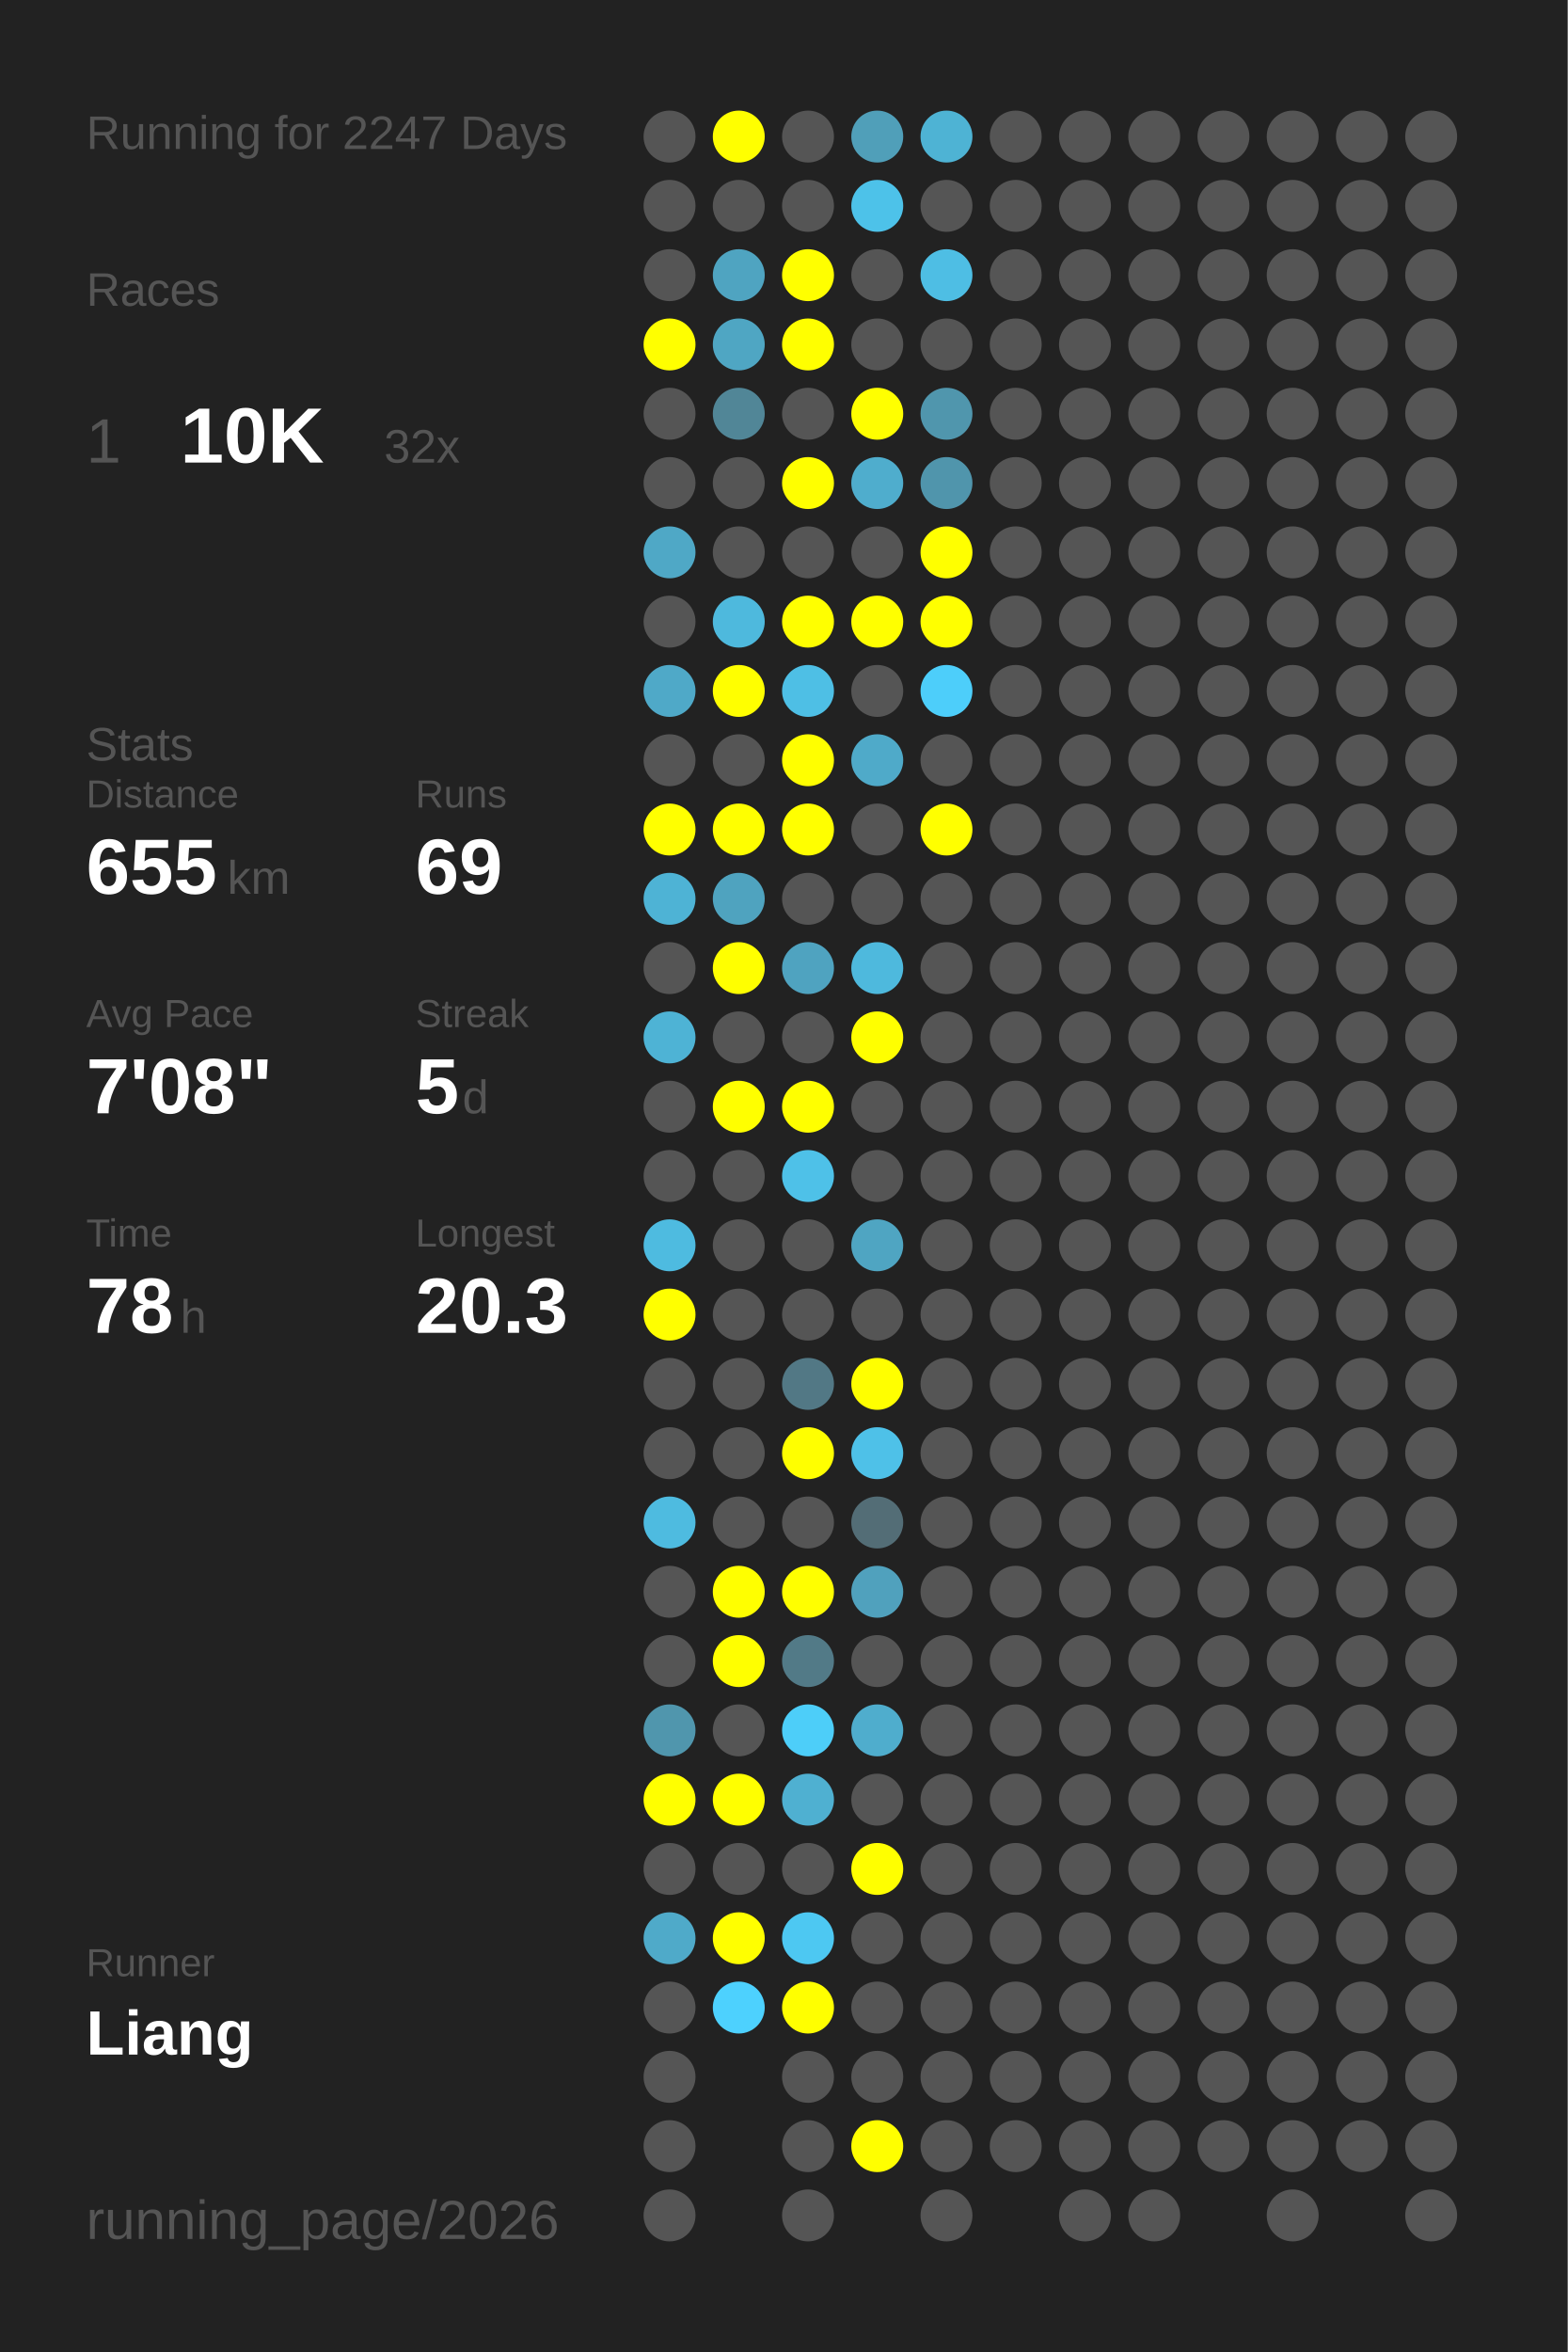
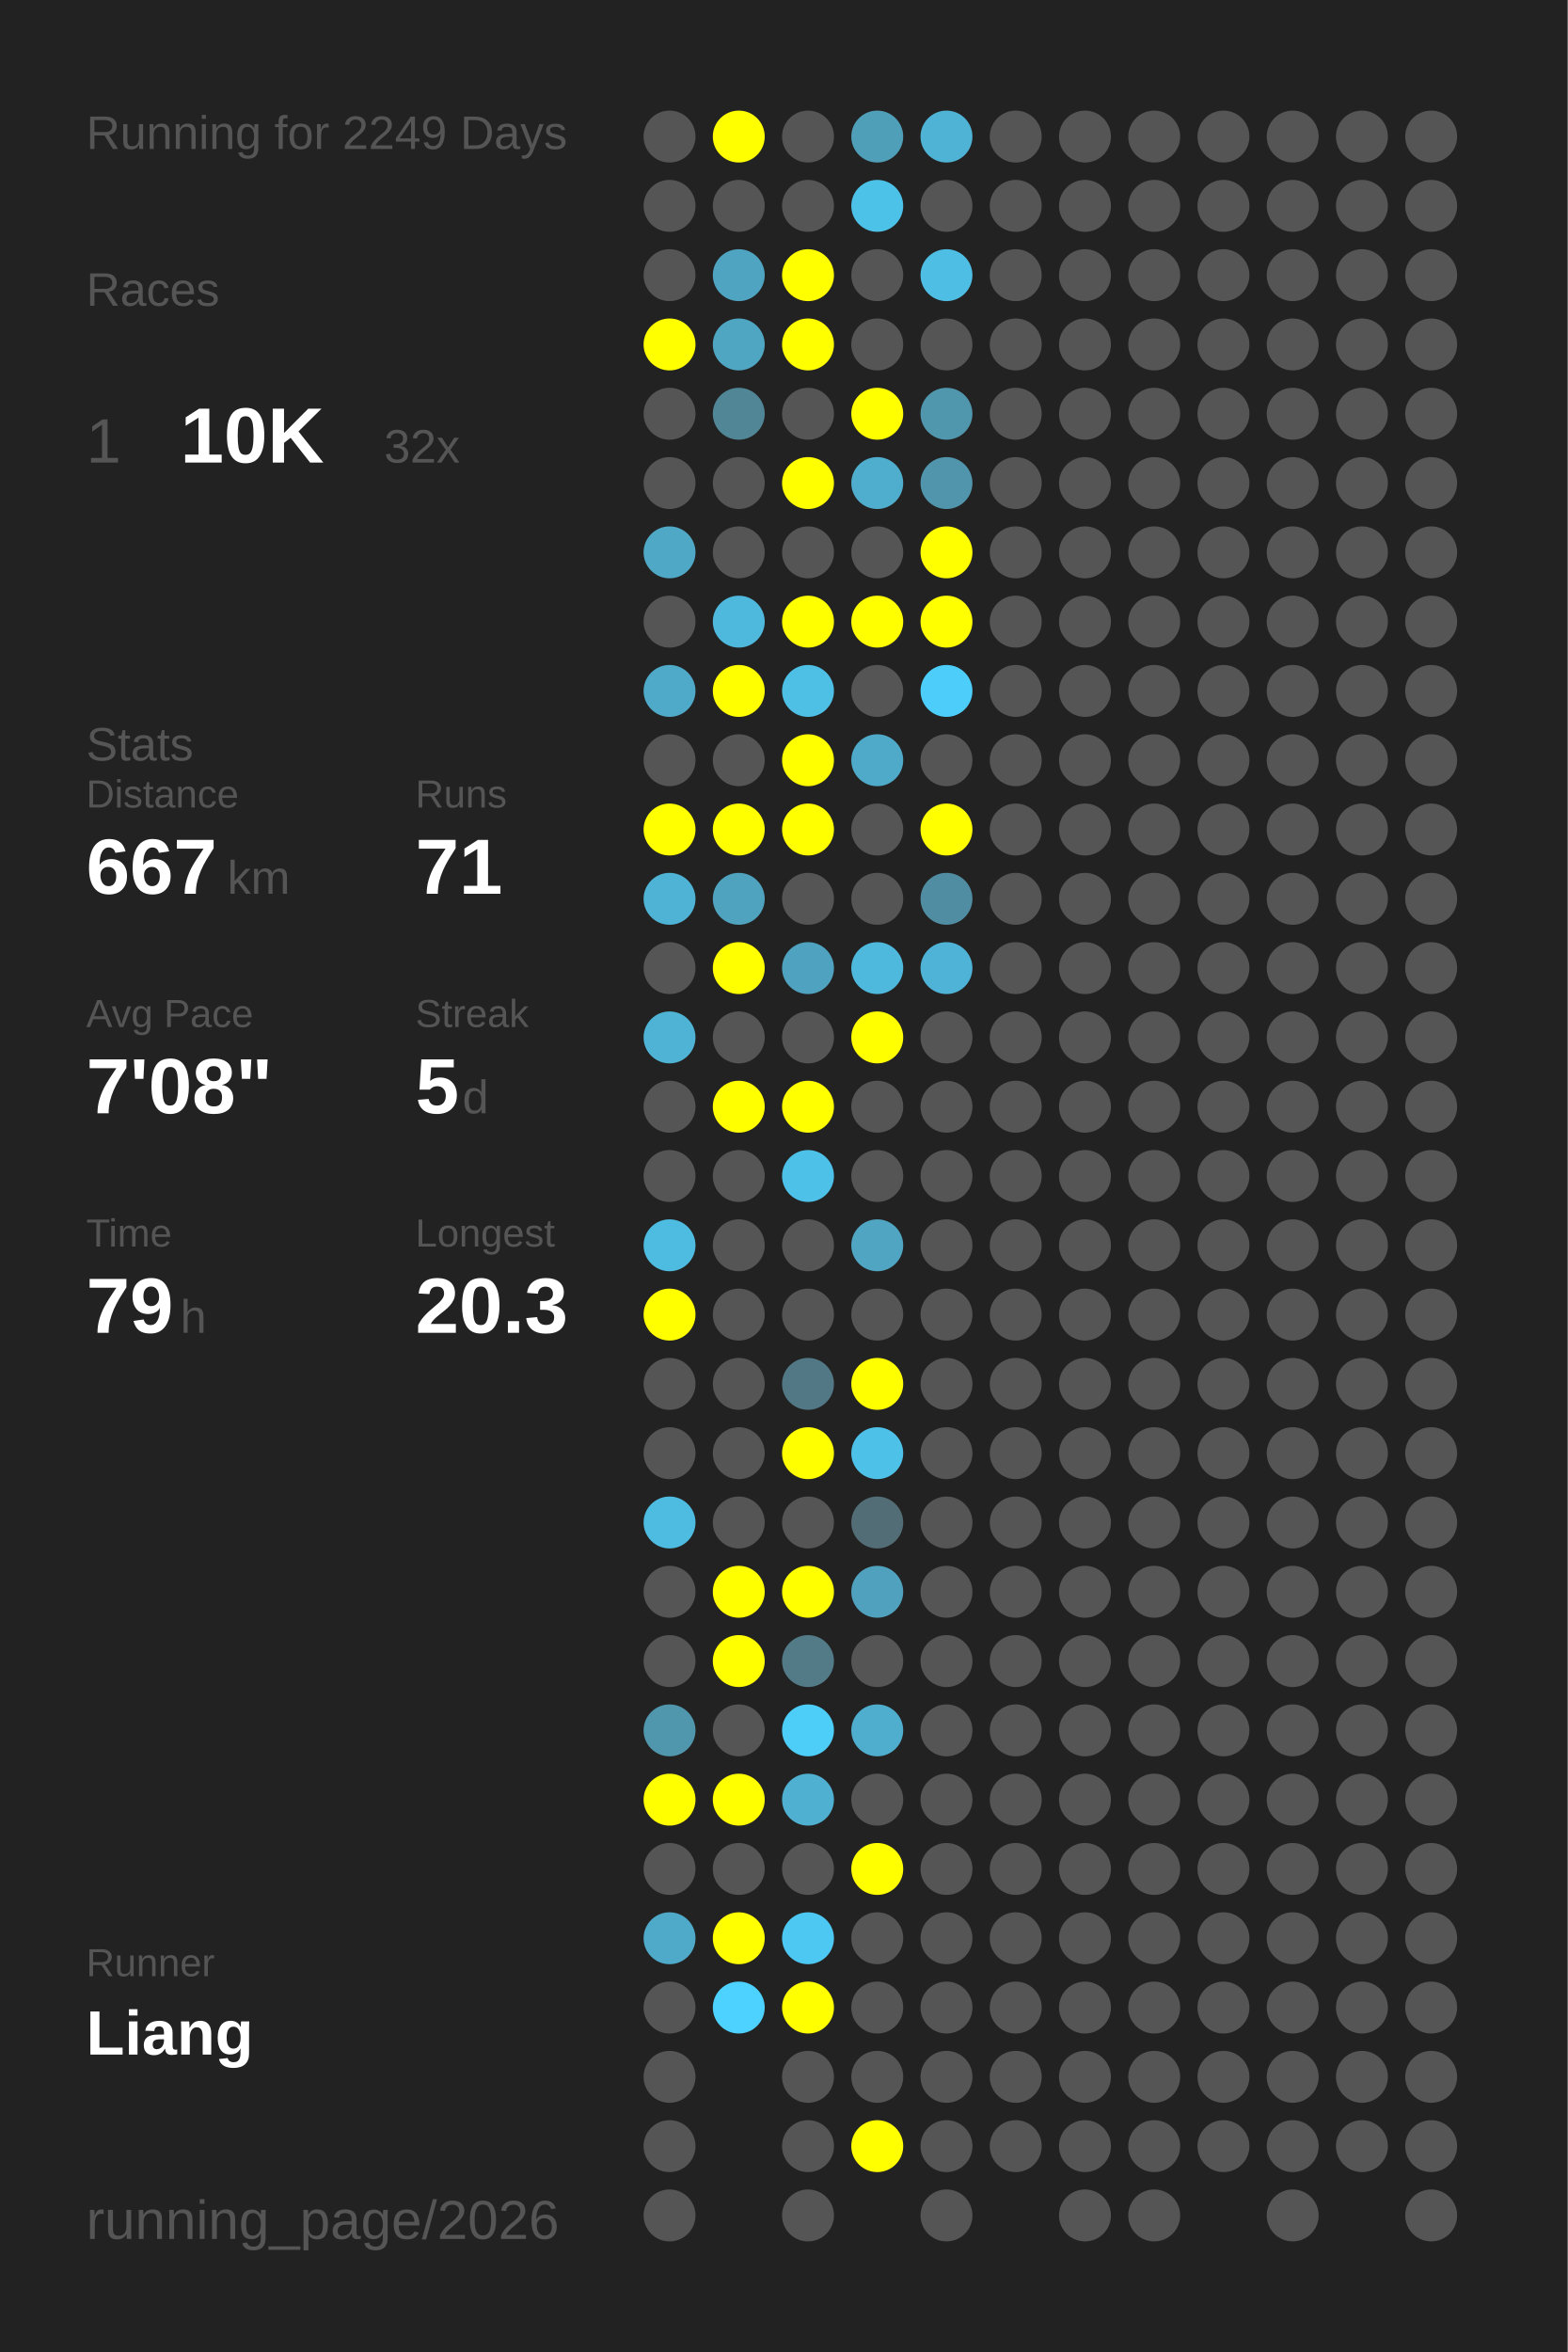
<svg xmlns="http://www.w3.org/2000/svg" baseProfile="full" height="300mm" version="1.1" viewBox="0,0,200,300" width="200mm">
  <defs />
  <rect fill="#222222" height="300" width="200" x="0" y="0" />
-   <text fill="#555555" style="font-size:6px; font-family:Arial;" x="11" y="19">Running for 2247 Days</text>
+   <text fill="#555555" style="font-size:6px; font-family:Arial;" x="11" y="19">Running for 2249 Days</text>
  <text fill="#555555" style="font-size:6px; font-family:Arial;" x="11" y="39">Races</text>
  <text fill="#555555" style="font-size:8px; font-family:Arial;" x="11" y="59">1</text>
  <text fill="#FFFFFF" style="font-size:10px; font-family:Arial; font-weight:bold;" x="23" y="59">10K</text>
  <text fill="#555555" style="font-size:6px; font-family:Arial;" x="49" y="59">32x</text>
  <text fill="#555555" style="font-size:6px; font-family:Arial;" x="11" y="97">Stats</text>
  <text fill="#555555" style="font-size:5px; font-family:Arial;" x="11" y="103">Distance</text>
-   <text fill="#FFFFFF" style="font-size:10px; font-family:Arial; font-weight:bold;" x="11" y="114">655</text>
+   <text fill="#FFFFFF" style="font-size:10px; font-family:Arial; font-weight:bold;" x="11" y="114">667</text>
  <text fill="#555555" style="font-size:6px; font-family:Arial;" x="29" y="114">km</text>
  <text fill="#555555" style="font-size:5px; font-family:Arial;" x="53" y="103">Runs</text>
-   <text fill="#FFFFFF" style="font-size:10px; font-family:Arial; font-weight:bold;" x="53" y="114">69</text>
+   <text fill="#FFFFFF" style="font-size:10px; font-family:Arial; font-weight:bold;" x="53" y="114">71</text>
  <text fill="#555555" style="font-size:5px; font-family:Arial;" x="11" y="131">Avg Pace</text>
  <text fill="#FFFFFF" style="font-size:10px; font-family:Arial; font-weight:bold;" x="11" y="142">7'08"</text>
  <text fill="#555555" style="font-size:5px; font-family:Arial;" x="53" y="131">Streak</text>
  <text fill="#FFFFFF" style="font-size:10px; font-family:Arial; font-weight:bold;" x="53" y="142">5</text>
  <text fill="#555555" style="font-size:6px; font-family:Arial;" x="59" y="142">d</text>
  <text fill="#555555" style="font-size:5px; font-family:Arial;" x="11" y="159">Time</text>
-   <text fill="#FFFFFF" style="font-size:10px; font-family:Arial; font-weight:bold;" x="11" y="170">78</text>
+   <text fill="#FFFFFF" style="font-size:10px; font-family:Arial; font-weight:bold;" x="11" y="170">79</text>
  <text fill="#555555" style="font-size:6px; font-family:Arial;" x="23" y="170">h</text>
  <text fill="#555555" style="font-size:5px; font-family:Arial;" x="53" y="159">Longest</text>
  <text fill="#FFFFFF" style="font-size:10px; font-family:Arial; font-weight:bold;" x="53" y="170">20.3</text>
  <text fill="#555555" style="font-size:5px; font-family:Arial;" x="11" y="252.065">Runner</text>
  <text fill="#FFFFFF" style="font-size:8px; font-family:Arial; font-weight:bold;" x="11" y="262.065">Liang</text>
  <text fill="#555555" style="font-size:7px; font-family:Arial;" x="11" y="285.581">running_page/2026</text>
  <circle cx="85.417" cy="17.419" fill="#555555" r="3.312" />
  <circle cx="85.417" cy="26.258" fill="#555555" r="3.312" />
  <circle cx="85.417" cy="35.097" fill="#555555" r="3.312" />
  <circle cx="85.417" cy="43.935" fill="#FFFF00" r="3.312" />
  <circle cx="85.417" cy="52.774" fill="#555555" r="3.312" />
  <circle cx="85.417" cy="61.613" fill="#555555" r="3.312" />
  <circle cx="85.417" cy="70.452" fill="#4fa8c6" r="3.312" />
  <circle cx="85.417" cy="79.29" fill="#555555" r="3.312" />
  <circle cx="85.417" cy="88.129" fill="#4fa9c8" r="3.312" />
  <circle cx="85.417" cy="96.968" fill="#555555" r="3.312" />
  <circle cx="85.417" cy="105.806" fill="#FFFF00" r="3.312" />
  <circle cx="85.417" cy="114.645" fill="#4eb3d5" r="3.312" />
  <circle cx="85.417" cy="123.484" fill="#555555" r="3.312" />
  <circle cx="85.417" cy="132.323" fill="#4eb3d5" r="3.312" />
  <circle cx="85.417" cy="141.161" fill="#555555" r="3.312" />
  <circle cx="85.417" cy="150" fill="#555555" r="3.312" />
  <circle cx="85.417" cy="158.839" fill="#4ebbe0" r="3.312" />
  <circle cx="85.417" cy="167.677" fill="#FFFF00" r="3.312" />
  <circle cx="85.417" cy="176.516" fill="#555555" r="3.312" />
  <circle cx="85.417" cy="185.355" fill="#555555" r="3.312" />
  <circle cx="85.417" cy="194.194" fill="#4ebbe0" r="3.312" />
  <circle cx="85.417" cy="203.032" fill="#555555" r="3.312" />
  <circle cx="85.417" cy="211.871" fill="#555555" r="3.312" />
  <circle cx="85.417" cy="220.71" fill="#5096ad" r="3.312" />
  <circle cx="85.417" cy="229.548" fill="#FFFF00" r="3.312" />
  <circle cx="85.417" cy="238.387" fill="#555555" r="3.312" />
  <circle cx="85.417" cy="247.226" fill="#4faac9" r="3.312" />
  <circle cx="85.417" cy="256.065" fill="#555555" r="3.312" />
  <circle cx="85.417" cy="264.903" fill="#555555" r="3.312" />
  <circle cx="85.417" cy="273.742" fill="#555555" r="3.312" />
  <circle cx="85.417" cy="282.581" fill="#555555" r="3.312" />
  <circle cx="94.25" cy="17.419" fill="#FFFF00" r="3.312" />
  <circle cx="94.25" cy="26.258" fill="#555555" r="3.312" />
  <circle cx="94.25" cy="35.097" fill="#4fa4c1" r="3.312" />
  <circle cx="94.25" cy="43.935" fill="#4fa6c3" r="3.312" />
  <circle cx="94.25" cy="52.774" fill="#518697" r="3.312" />
  <circle cx="94.25" cy="61.613" fill="#555555" r="3.312" />
  <circle cx="94.25" cy="70.452" fill="#555555" r="3.312" />
  <circle cx="94.25" cy="79.29" fill="#4eb9dd" r="3.312" />
  <circle cx="94.25" cy="88.129" fill="#FFFF00" r="3.312" />
  <circle cx="94.25" cy="96.968" fill="#555555" r="3.312" />
  <circle cx="94.25" cy="105.806" fill="#FFFF00" r="3.312" />
  <circle cx="94.25" cy="114.645" fill="#4fa3bf" r="3.312" />
  <circle cx="94.25" cy="123.484" fill="#FFFF00" r="3.312" />
  <circle cx="94.25" cy="132.323" fill="#555555" r="3.312" />
  <circle cx="94.25" cy="141.161" fill="#FFFF00" r="3.312" />
  <circle cx="94.25" cy="150" fill="#555555" r="3.312" />
  <circle cx="94.25" cy="158.839" fill="#555555" r="3.312" />
  <circle cx="94.25" cy="167.677" fill="#555555" r="3.312" />
  <circle cx="94.25" cy="176.516" fill="#555555" r="3.312" />
  <circle cx="94.25" cy="185.355" fill="#555555" r="3.312" />
  <circle cx="94.25" cy="194.194" fill="#555555" r="3.312" />
  <circle cx="94.25" cy="203.032" fill="#FFFF00" r="3.312" />
  <circle cx="94.25" cy="211.871" fill="#FFFF00" r="3.312" />
  <circle cx="94.25" cy="220.71" fill="#555555" r="3.312" />
  <circle cx="94.25" cy="229.548" fill="#FFFF00" r="3.312" />
  <circle cx="94.25" cy="238.387" fill="#555555" r="3.312" />
  <circle cx="94.25" cy="247.226" fill="#FFFF00" r="3.312" />
  <circle cx="94.25" cy="256.065" fill="#4dd1fe" r="3.312" />
  <circle cx="103.083" cy="17.419" fill="#555555" r="3.312" />
  <circle cx="103.083" cy="26.258" fill="#555555" r="3.312" />
  <circle cx="103.083" cy="35.097" fill="#FFFF00" r="3.312" />
  <circle cx="103.083" cy="43.935" fill="#FFFF00" r="3.312" />
  <circle cx="103.083" cy="52.774" fill="#555555" r="3.312" />
  <circle cx="103.083" cy="61.613" fill="#FFFF00" r="3.312" />
  <circle cx="103.083" cy="70.452" fill="#555555" r="3.312" />
  <circle cx="103.083" cy="79.29" fill="#FFFF00" r="3.312" />
  <circle cx="103.083" cy="88.129" fill="#4ebfe5" r="3.312" />
  <circle cx="103.083" cy="96.968" fill="#FFFF00" r="3.312" />
  <circle cx="103.083" cy="105.806" fill="#FFFF00" r="3.312" />
  <circle cx="103.083" cy="114.645" fill="#555555" r="3.312" />
  <circle cx="103.083" cy="123.484" fill="#4fa3c0" r="3.312" />
  <circle cx="103.083" cy="132.323" fill="#555555" r="3.312" />
  <circle cx="103.083" cy="141.161" fill="#FFFF00" r="3.312" />
  <circle cx="103.083" cy="150" fill="#4ec1e8" r="3.312" />
  <circle cx="103.083" cy="158.839" fill="#555555" r="3.312" />
  <circle cx="103.083" cy="167.677" fill="#555555" r="3.312" />
  <circle cx="103.083" cy="176.516" fill="#527885" r="3.312" />
  <circle cx="103.083" cy="185.355" fill="#FFFF00" r="3.312" />
  <circle cx="103.083" cy="194.194" fill="#555555" r="3.312" />
  <circle cx="103.083" cy="203.032" fill="#FFFF00" r="3.312" />
  <circle cx="103.083" cy="211.871" fill="#527a87" r="3.312" />
  <circle cx="103.083" cy="220.71" fill="#4dcef9" r="3.312" />
  <circle cx="103.083" cy="229.548" fill="#4fb0d1" r="3.312" />
  <circle cx="103.083" cy="238.387" fill="#555555" r="3.312" />
  <circle cx="103.083" cy="247.226" fill="#4dc8f2" r="3.312" />
  <circle cx="103.083" cy="256.065" fill="#FFFF00" r="3.312" />
  <circle cx="103.083" cy="264.903" fill="#555555" r="3.312" />
  <circle cx="103.083" cy="273.742" fill="#555555" r="3.312" />
  <circle cx="103.083" cy="282.581" fill="#555555" r="3.312" />
  <circle cx="111.917" cy="17.419" fill="#509fb9" r="3.312" />
  <circle cx="111.917" cy="26.258" fill="#4dc2e9" r="3.312" />
  <circle cx="111.917" cy="35.097" fill="#555555" r="3.312" />
  <circle cx="111.917" cy="43.935" fill="#555555" r="3.312" />
  <circle cx="111.917" cy="52.774" fill="#FFFF00" r="3.312" />
  <circle cx="111.917" cy="61.613" fill="#4fadcd" r="3.312" />
  <circle cx="111.917" cy="70.452" fill="#555555" r="3.312" />
  <circle cx="111.917" cy="79.29" fill="#FFFF00" r="3.312" />
  <circle cx="111.917" cy="88.129" fill="#555555" r="3.312" />
  <circle cx="111.917" cy="96.968" fill="#4faac9" r="3.312" />
  <circle cx="111.917" cy="105.806" fill="#555555" r="3.312" />
  <circle cx="111.917" cy="114.645" fill="#555555" r="3.312" />
  <circle cx="111.917" cy="123.484" fill="#4eb9dd" r="3.312" />
  <circle cx="111.917" cy="132.323" fill="#FFFF00" r="3.312" />
  <circle cx="111.917" cy="141.161" fill="#555555" r="3.312" />
  <circle cx="111.917" cy="150" fill="#555555" r="3.312" />
  <circle cx="111.917" cy="158.839" fill="#4fa5c2" r="3.312" />
  <circle cx="111.917" cy="167.677" fill="#555555" r="3.312" />
  <circle cx="111.917" cy="176.516" fill="#FFFF00" r="3.312" />
  <circle cx="111.917" cy="185.355" fill="#4ec1e8" r="3.312" />
  <circle cx="111.917" cy="194.194" fill="#536d76" r="3.312" />
  <circle cx="111.917" cy="203.032" fill="#50a1bd" r="3.312" />
  <circle cx="111.917" cy="211.871" fill="#555555" r="3.312" />
  <circle cx="111.917" cy="220.71" fill="#4fadcd" r="3.312" />
  <circle cx="111.917" cy="229.548" fill="#555555" r="3.312" />
  <circle cx="111.917" cy="238.387" fill="#FFFF00" r="3.312" />
  <circle cx="111.917" cy="247.226" fill="#555555" r="3.312" />
  <circle cx="111.917" cy="256.065" fill="#555555" r="3.312" />
  <circle cx="111.917" cy="264.903" fill="#555555" r="3.312" />
  <circle cx="111.917" cy="273.742" fill="#FFFF00" r="3.312" />
  <circle cx="120.75" cy="17.419" fill="#4eb3d4" r="3.312" />
  <circle cx="120.75" cy="26.258" fill="#555555" r="3.312" />
  <circle cx="120.75" cy="35.097" fill="#4ebee4" r="3.312" />
  <circle cx="120.75" cy="43.935" fill="#555555" r="3.312" />
  <circle cx="120.75" cy="52.774" fill="#5096ad" r="3.312" />
  <circle cx="120.75" cy="61.613" fill="#5095ac" r="3.312" />
  <circle cx="120.75" cy="70.452" fill="#FFFF00" r="3.312" />
  <circle cx="120.75" cy="79.29" fill="#FFFF00" r="3.312" />
  <circle cx="120.75" cy="88.129" fill="#4dcefa" r="3.312" />
  <circle cx="120.75" cy="96.968" fill="#555555" r="3.312" />
  <circle cx="120.75" cy="105.806" fill="#FFFF00" r="3.312" />
-   <circle cx="120.75" cy="114.645" fill="#555555" r="3.312" />
-   <circle cx="120.75" cy="123.484" fill="#555555" r="3.312" />
+   <circle cx="120.75" cy="114.645" fill="#518da2" r="3.312" />
+   <circle cx="120.75" cy="123.484" fill="#4eb3d6" r="3.312" />
  <circle cx="120.75" cy="132.323" fill="#555555" r="3.312" />
  <circle cx="120.75" cy="141.161" fill="#555555" r="3.312" />
  <circle cx="120.75" cy="150" fill="#555555" r="3.312" />
  <circle cx="120.75" cy="158.839" fill="#555555" r="3.312" />
  <circle cx="120.75" cy="167.677" fill="#555555" r="3.312" />
  <circle cx="120.75" cy="176.516" fill="#555555" r="3.312" />
  <circle cx="120.75" cy="185.355" fill="#555555" r="3.312" />
  <circle cx="120.75" cy="194.194" fill="#555555" r="3.312" />
  <circle cx="120.75" cy="203.032" fill="#555555" r="3.312" />
  <circle cx="120.75" cy="211.871" fill="#555555" r="3.312" />
  <circle cx="120.75" cy="220.71" fill="#555555" r="3.312" />
  <circle cx="120.75" cy="229.548" fill="#555555" r="3.312" />
  <circle cx="120.75" cy="238.387" fill="#555555" r="3.312" />
  <circle cx="120.75" cy="247.226" fill="#555555" r="3.312" />
  <circle cx="120.75" cy="256.065" fill="#555555" r="3.312" />
  <circle cx="120.75" cy="264.903" fill="#555555" r="3.312" />
  <circle cx="120.75" cy="273.742" fill="#555555" r="3.312" />
  <circle cx="120.75" cy="282.581" fill="#555555" r="3.312" />
  <circle cx="129.583" cy="17.419" fill="#555555" r="3.312" />
  <circle cx="129.583" cy="26.258" fill="#555555" r="3.312" />
  <circle cx="129.583" cy="35.097" fill="#555555" r="3.312" />
  <circle cx="129.583" cy="43.935" fill="#555555" r="3.312" />
  <circle cx="129.583" cy="52.774" fill="#555555" r="3.312" />
  <circle cx="129.583" cy="61.613" fill="#555555" r="3.312" />
  <circle cx="129.583" cy="70.452" fill="#555555" r="3.312" />
  <circle cx="129.583" cy="79.29" fill="#555555" r="3.312" />
  <circle cx="129.583" cy="88.129" fill="#555555" r="3.312" />
  <circle cx="129.583" cy="96.968" fill="#555555" r="3.312" />
  <circle cx="129.583" cy="105.806" fill="#555555" r="3.312" />
  <circle cx="129.583" cy="114.645" fill="#555555" r="3.312" />
  <circle cx="129.583" cy="123.484" fill="#555555" r="3.312" />
  <circle cx="129.583" cy="132.323" fill="#555555" r="3.312" />
  <circle cx="129.583" cy="141.161" fill="#555555" r="3.312" />
  <circle cx="129.583" cy="150" fill="#555555" r="3.312" />
  <circle cx="129.583" cy="158.839" fill="#555555" r="3.312" />
  <circle cx="129.583" cy="167.677" fill="#555555" r="3.312" />
  <circle cx="129.583" cy="176.516" fill="#555555" r="3.312" />
  <circle cx="129.583" cy="185.355" fill="#555555" r="3.312" />
  <circle cx="129.583" cy="194.194" fill="#555555" r="3.312" />
  <circle cx="129.583" cy="203.032" fill="#555555" r="3.312" />
  <circle cx="129.583" cy="211.871" fill="#555555" r="3.312" />
  <circle cx="129.583" cy="220.71" fill="#555555" r="3.312" />
  <circle cx="129.583" cy="229.548" fill="#555555" r="3.312" />
  <circle cx="129.583" cy="238.387" fill="#555555" r="3.312" />
  <circle cx="129.583" cy="247.226" fill="#555555" r="3.312" />
  <circle cx="129.583" cy="256.065" fill="#555555" r="3.312" />
  <circle cx="129.583" cy="264.903" fill="#555555" r="3.312" />
  <circle cx="129.583" cy="273.742" fill="#555555" r="3.312" />
  <circle cx="138.417" cy="17.419" fill="#555555" r="3.312" />
  <circle cx="138.417" cy="26.258" fill="#555555" r="3.312" />
  <circle cx="138.417" cy="35.097" fill="#555555" r="3.312" />
  <circle cx="138.417" cy="43.935" fill="#555555" r="3.312" />
  <circle cx="138.417" cy="52.774" fill="#555555" r="3.312" />
  <circle cx="138.417" cy="61.613" fill="#555555" r="3.312" />
  <circle cx="138.417" cy="70.452" fill="#555555" r="3.312" />
  <circle cx="138.417" cy="79.29" fill="#555555" r="3.312" />
  <circle cx="138.417" cy="88.129" fill="#555555" r="3.312" />
  <circle cx="138.417" cy="96.968" fill="#555555" r="3.312" />
  <circle cx="138.417" cy="105.806" fill="#555555" r="3.312" />
  <circle cx="138.417" cy="114.645" fill="#555555" r="3.312" />
  <circle cx="138.417" cy="123.484" fill="#555555" r="3.312" />
  <circle cx="138.417" cy="132.323" fill="#555555" r="3.312" />
  <circle cx="138.417" cy="141.161" fill="#555555" r="3.312" />
  <circle cx="138.417" cy="150" fill="#555555" r="3.312" />
  <circle cx="138.417" cy="158.839" fill="#555555" r="3.312" />
  <circle cx="138.417" cy="167.677" fill="#555555" r="3.312" />
  <circle cx="138.417" cy="176.516" fill="#555555" r="3.312" />
  <circle cx="138.417" cy="185.355" fill="#555555" r="3.312" />
  <circle cx="138.417" cy="194.194" fill="#555555" r="3.312" />
  <circle cx="138.417" cy="203.032" fill="#555555" r="3.312" />
  <circle cx="138.417" cy="211.871" fill="#555555" r="3.312" />
  <circle cx="138.417" cy="220.71" fill="#555555" r="3.312" />
  <circle cx="138.417" cy="229.548" fill="#555555" r="3.312" />
  <circle cx="138.417" cy="238.387" fill="#555555" r="3.312" />
  <circle cx="138.417" cy="247.226" fill="#555555" r="3.312" />
  <circle cx="138.417" cy="256.065" fill="#555555" r="3.312" />
  <circle cx="138.417" cy="264.903" fill="#555555" r="3.312" />
  <circle cx="138.417" cy="273.742" fill="#555555" r="3.312" />
  <circle cx="138.417" cy="282.581" fill="#555555" r="3.312" />
  <circle cx="147.25" cy="17.419" fill="#555555" r="3.312" />
  <circle cx="147.25" cy="26.258" fill="#555555" r="3.312" />
  <circle cx="147.25" cy="35.097" fill="#555555" r="3.312" />
  <circle cx="147.25" cy="43.935" fill="#555555" r="3.312" />
  <circle cx="147.25" cy="52.774" fill="#555555" r="3.312" />
  <circle cx="147.25" cy="61.613" fill="#555555" r="3.312" />
  <circle cx="147.25" cy="70.452" fill="#555555" r="3.312" />
  <circle cx="147.25" cy="79.29" fill="#555555" r="3.312" />
  <circle cx="147.25" cy="88.129" fill="#555555" r="3.312" />
  <circle cx="147.25" cy="96.968" fill="#555555" r="3.312" />
  <circle cx="147.25" cy="105.806" fill="#555555" r="3.312" />
  <circle cx="147.25" cy="114.645" fill="#555555" r="3.312" />
  <circle cx="147.25" cy="123.484" fill="#555555" r="3.312" />
  <circle cx="147.25" cy="132.323" fill="#555555" r="3.312" />
  <circle cx="147.25" cy="141.161" fill="#555555" r="3.312" />
  <circle cx="147.25" cy="150" fill="#555555" r="3.312" />
  <circle cx="147.25" cy="158.839" fill="#555555" r="3.312" />
  <circle cx="147.25" cy="167.677" fill="#555555" r="3.312" />
  <circle cx="147.25" cy="176.516" fill="#555555" r="3.312" />
  <circle cx="147.25" cy="185.355" fill="#555555" r="3.312" />
  <circle cx="147.25" cy="194.194" fill="#555555" r="3.312" />
  <circle cx="147.25" cy="203.032" fill="#555555" r="3.312" />
  <circle cx="147.25" cy="211.871" fill="#555555" r="3.312" />
  <circle cx="147.25" cy="220.71" fill="#555555" r="3.312" />
  <circle cx="147.25" cy="229.548" fill="#555555" r="3.312" />
  <circle cx="147.25" cy="238.387" fill="#555555" r="3.312" />
  <circle cx="147.25" cy="247.226" fill="#555555" r="3.312" />
  <circle cx="147.25" cy="256.065" fill="#555555" r="3.312" />
  <circle cx="147.25" cy="264.903" fill="#555555" r="3.312" />
  <circle cx="147.25" cy="273.742" fill="#555555" r="3.312" />
  <circle cx="147.25" cy="282.581" fill="#555555" r="3.312" />
  <circle cx="156.083" cy="17.419" fill="#555555" r="3.312" />
  <circle cx="156.083" cy="26.258" fill="#555555" r="3.312" />
  <circle cx="156.083" cy="35.097" fill="#555555" r="3.312" />
  <circle cx="156.083" cy="43.935" fill="#555555" r="3.312" />
  <circle cx="156.083" cy="52.774" fill="#555555" r="3.312" />
  <circle cx="156.083" cy="61.613" fill="#555555" r="3.312" />
  <circle cx="156.083" cy="70.452" fill="#555555" r="3.312" />
  <circle cx="156.083" cy="79.29" fill="#555555" r="3.312" />
  <circle cx="156.083" cy="88.129" fill="#555555" r="3.312" />
  <circle cx="156.083" cy="96.968" fill="#555555" r="3.312" />
  <circle cx="156.083" cy="105.806" fill="#555555" r="3.312" />
  <circle cx="156.083" cy="114.645" fill="#555555" r="3.312" />
  <circle cx="156.083" cy="123.484" fill="#555555" r="3.312" />
  <circle cx="156.083" cy="132.323" fill="#555555" r="3.312" />
  <circle cx="156.083" cy="141.161" fill="#555555" r="3.312" />
  <circle cx="156.083" cy="150" fill="#555555" r="3.312" />
  <circle cx="156.083" cy="158.839" fill="#555555" r="3.312" />
  <circle cx="156.083" cy="167.677" fill="#555555" r="3.312" />
  <circle cx="156.083" cy="176.516" fill="#555555" r="3.312" />
  <circle cx="156.083" cy="185.355" fill="#555555" r="3.312" />
  <circle cx="156.083" cy="194.194" fill="#555555" r="3.312" />
  <circle cx="156.083" cy="203.032" fill="#555555" r="3.312" />
  <circle cx="156.083" cy="211.871" fill="#555555" r="3.312" />
  <circle cx="156.083" cy="220.71" fill="#555555" r="3.312" />
  <circle cx="156.083" cy="229.548" fill="#555555" r="3.312" />
  <circle cx="156.083" cy="238.387" fill="#555555" r="3.312" />
  <circle cx="156.083" cy="247.226" fill="#555555" r="3.312" />
  <circle cx="156.083" cy="256.065" fill="#555555" r="3.312" />
  <circle cx="156.083" cy="264.903" fill="#555555" r="3.312" />
  <circle cx="156.083" cy="273.742" fill="#555555" r="3.312" />
  <circle cx="164.917" cy="17.419" fill="#555555" r="3.312" />
  <circle cx="164.917" cy="26.258" fill="#555555" r="3.312" />
  <circle cx="164.917" cy="35.097" fill="#555555" r="3.312" />
  <circle cx="164.917" cy="43.935" fill="#555555" r="3.312" />
  <circle cx="164.917" cy="52.774" fill="#555555" r="3.312" />
  <circle cx="164.917" cy="61.613" fill="#555555" r="3.312" />
  <circle cx="164.917" cy="70.452" fill="#555555" r="3.312" />
  <circle cx="164.917" cy="79.29" fill="#555555" r="3.312" />
  <circle cx="164.917" cy="88.129" fill="#555555" r="3.312" />
  <circle cx="164.917" cy="96.968" fill="#555555" r="3.312" />
  <circle cx="164.917" cy="105.806" fill="#555555" r="3.312" />
  <circle cx="164.917" cy="114.645" fill="#555555" r="3.312" />
  <circle cx="164.917" cy="123.484" fill="#555555" r="3.312" />
  <circle cx="164.917" cy="132.323" fill="#555555" r="3.312" />
  <circle cx="164.917" cy="141.161" fill="#555555" r="3.312" />
  <circle cx="164.917" cy="150" fill="#555555" r="3.312" />
  <circle cx="164.917" cy="158.839" fill="#555555" r="3.312" />
  <circle cx="164.917" cy="167.677" fill="#555555" r="3.312" />
  <circle cx="164.917" cy="176.516" fill="#555555" r="3.312" />
  <circle cx="164.917" cy="185.355" fill="#555555" r="3.312" />
  <circle cx="164.917" cy="194.194" fill="#555555" r="3.312" />
  <circle cx="164.917" cy="203.032" fill="#555555" r="3.312" />
  <circle cx="164.917" cy="211.871" fill="#555555" r="3.312" />
  <circle cx="164.917" cy="220.71" fill="#555555" r="3.312" />
  <circle cx="164.917" cy="229.548" fill="#555555" r="3.312" />
  <circle cx="164.917" cy="238.387" fill="#555555" r="3.312" />
  <circle cx="164.917" cy="247.226" fill="#555555" r="3.312" />
  <circle cx="164.917" cy="256.065" fill="#555555" r="3.312" />
  <circle cx="164.917" cy="264.903" fill="#555555" r="3.312" />
  <circle cx="164.917" cy="273.742" fill="#555555" r="3.312" />
  <circle cx="164.917" cy="282.581" fill="#555555" r="3.312" />
  <circle cx="173.75" cy="17.419" fill="#555555" r="3.312" />
  <circle cx="173.75" cy="26.258" fill="#555555" r="3.312" />
  <circle cx="173.75" cy="35.097" fill="#555555" r="3.312" />
  <circle cx="173.75" cy="43.935" fill="#555555" r="3.312" />
  <circle cx="173.75" cy="52.774" fill="#555555" r="3.312" />
  <circle cx="173.75" cy="61.613" fill="#555555" r="3.312" />
  <circle cx="173.75" cy="70.452" fill="#555555" r="3.312" />
  <circle cx="173.75" cy="79.29" fill="#555555" r="3.312" />
  <circle cx="173.75" cy="88.129" fill="#555555" r="3.312" />
  <circle cx="173.75" cy="96.968" fill="#555555" r="3.312" />
  <circle cx="173.75" cy="105.806" fill="#555555" r="3.312" />
  <circle cx="173.75" cy="114.645" fill="#555555" r="3.312" />
  <circle cx="173.75" cy="123.484" fill="#555555" r="3.312" />
  <circle cx="173.75" cy="132.323" fill="#555555" r="3.312" />
  <circle cx="173.75" cy="141.161" fill="#555555" r="3.312" />
  <circle cx="173.75" cy="150" fill="#555555" r="3.312" />
  <circle cx="173.75" cy="158.839" fill="#555555" r="3.312" />
  <circle cx="173.75" cy="167.677" fill="#555555" r="3.312" />
  <circle cx="173.75" cy="176.516" fill="#555555" r="3.312" />
  <circle cx="173.75" cy="185.355" fill="#555555" r="3.312" />
  <circle cx="173.75" cy="194.194" fill="#555555" r="3.312" />
  <circle cx="173.75" cy="203.032" fill="#555555" r="3.312" />
  <circle cx="173.75" cy="211.871" fill="#555555" r="3.312" />
  <circle cx="173.75" cy="220.71" fill="#555555" r="3.312" />
  <circle cx="173.75" cy="229.548" fill="#555555" r="3.312" />
  <circle cx="173.75" cy="238.387" fill="#555555" r="3.312" />
  <circle cx="173.75" cy="247.226" fill="#555555" r="3.312" />
  <circle cx="173.75" cy="256.065" fill="#555555" r="3.312" />
  <circle cx="173.75" cy="264.903" fill="#555555" r="3.312" />
  <circle cx="173.75" cy="273.742" fill="#555555" r="3.312" />
  <circle cx="182.583" cy="17.419" fill="#555555" r="3.312" />
  <circle cx="182.583" cy="26.258" fill="#555555" r="3.312" />
  <circle cx="182.583" cy="35.097" fill="#555555" r="3.312" />
  <circle cx="182.583" cy="43.935" fill="#555555" r="3.312" />
  <circle cx="182.583" cy="52.774" fill="#555555" r="3.312" />
  <circle cx="182.583" cy="61.613" fill="#555555" r="3.312" />
  <circle cx="182.583" cy="70.452" fill="#555555" r="3.312" />
  <circle cx="182.583" cy="79.29" fill="#555555" r="3.312" />
  <circle cx="182.583" cy="88.129" fill="#555555" r="3.312" />
  <circle cx="182.583" cy="96.968" fill="#555555" r="3.312" />
  <circle cx="182.583" cy="105.806" fill="#555555" r="3.312" />
  <circle cx="182.583" cy="114.645" fill="#555555" r="3.312" />
  <circle cx="182.583" cy="123.484" fill="#555555" r="3.312" />
  <circle cx="182.583" cy="132.323" fill="#555555" r="3.312" />
  <circle cx="182.583" cy="141.161" fill="#555555" r="3.312" />
  <circle cx="182.583" cy="150" fill="#555555" r="3.312" />
  <circle cx="182.583" cy="158.839" fill="#555555" r="3.312" />
  <circle cx="182.583" cy="167.677" fill="#555555" r="3.312" />
  <circle cx="182.583" cy="176.516" fill="#555555" r="3.312" />
  <circle cx="182.583" cy="185.355" fill="#555555" r="3.312" />
  <circle cx="182.583" cy="194.194" fill="#555555" r="3.312" />
  <circle cx="182.583" cy="203.032" fill="#555555" r="3.312" />
  <circle cx="182.583" cy="211.871" fill="#555555" r="3.312" />
  <circle cx="182.583" cy="220.71" fill="#555555" r="3.312" />
  <circle cx="182.583" cy="229.548" fill="#555555" r="3.312" />
  <circle cx="182.583" cy="238.387" fill="#555555" r="3.312" />
  <circle cx="182.583" cy="247.226" fill="#555555" r="3.312" />
  <circle cx="182.583" cy="256.065" fill="#555555" r="3.312" />
  <circle cx="182.583" cy="264.903" fill="#555555" r="3.312" />
  <circle cx="182.583" cy="273.742" fill="#555555" r="3.312" />
  <circle cx="182.583" cy="282.581" fill="#555555" r="3.312" />
</svg>
